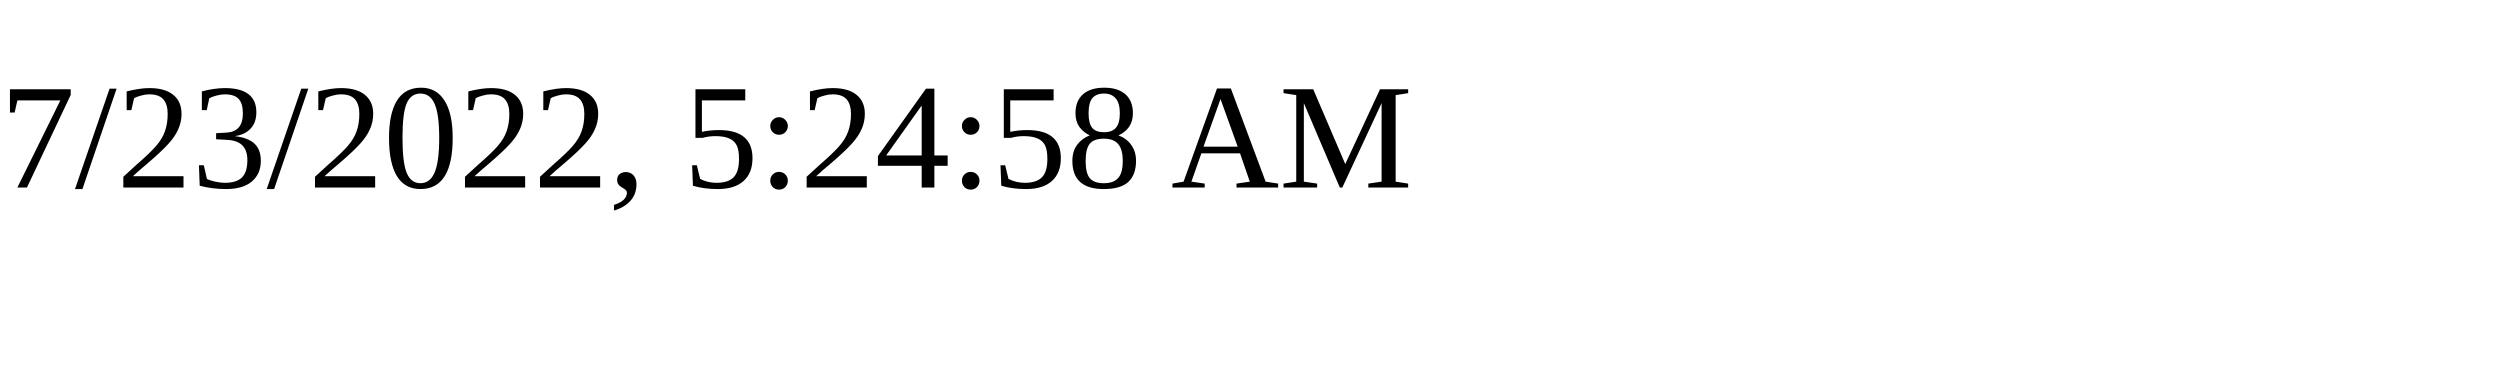
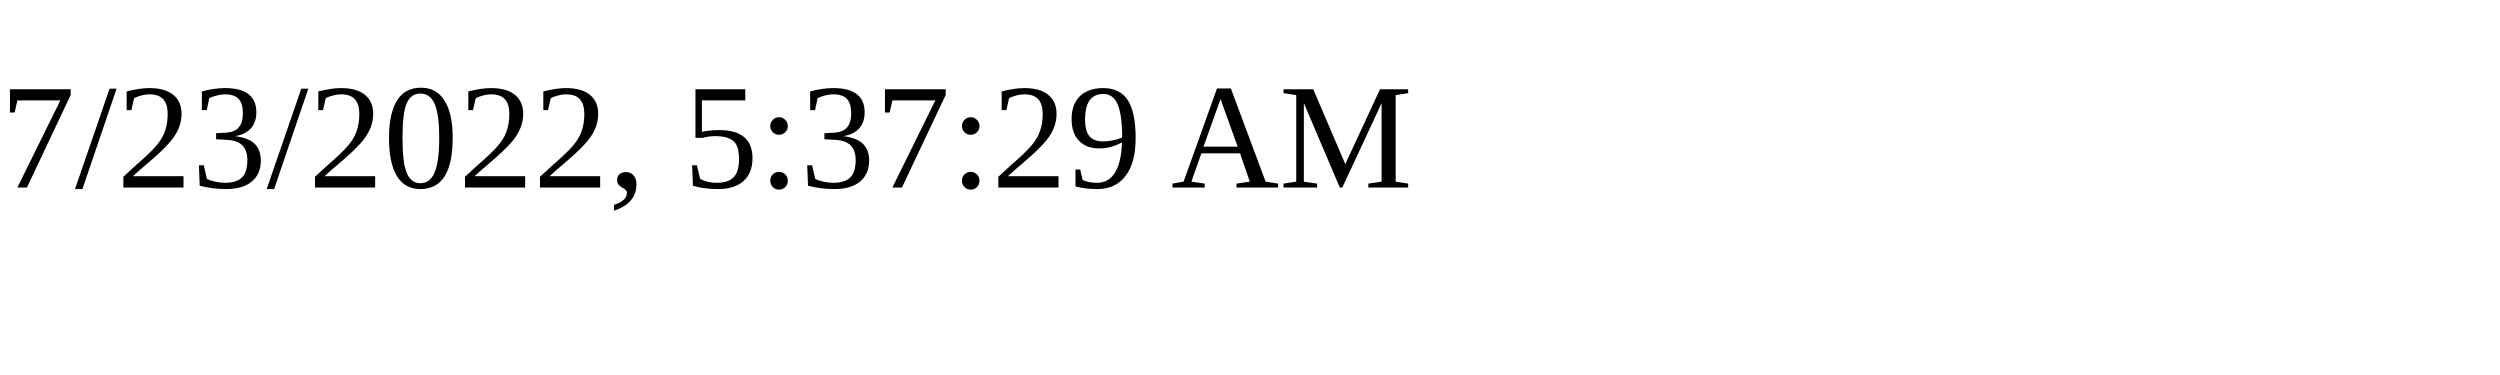
<svg xmlns="http://www.w3.org/2000/svg" height="30" width="200">
-   <text x="0" y="15">7/23/2022, 5:24:58 AM</text>
+   <text x="0" y="15">7/23/2022, 5:37:29 AM</text>
</svg>
